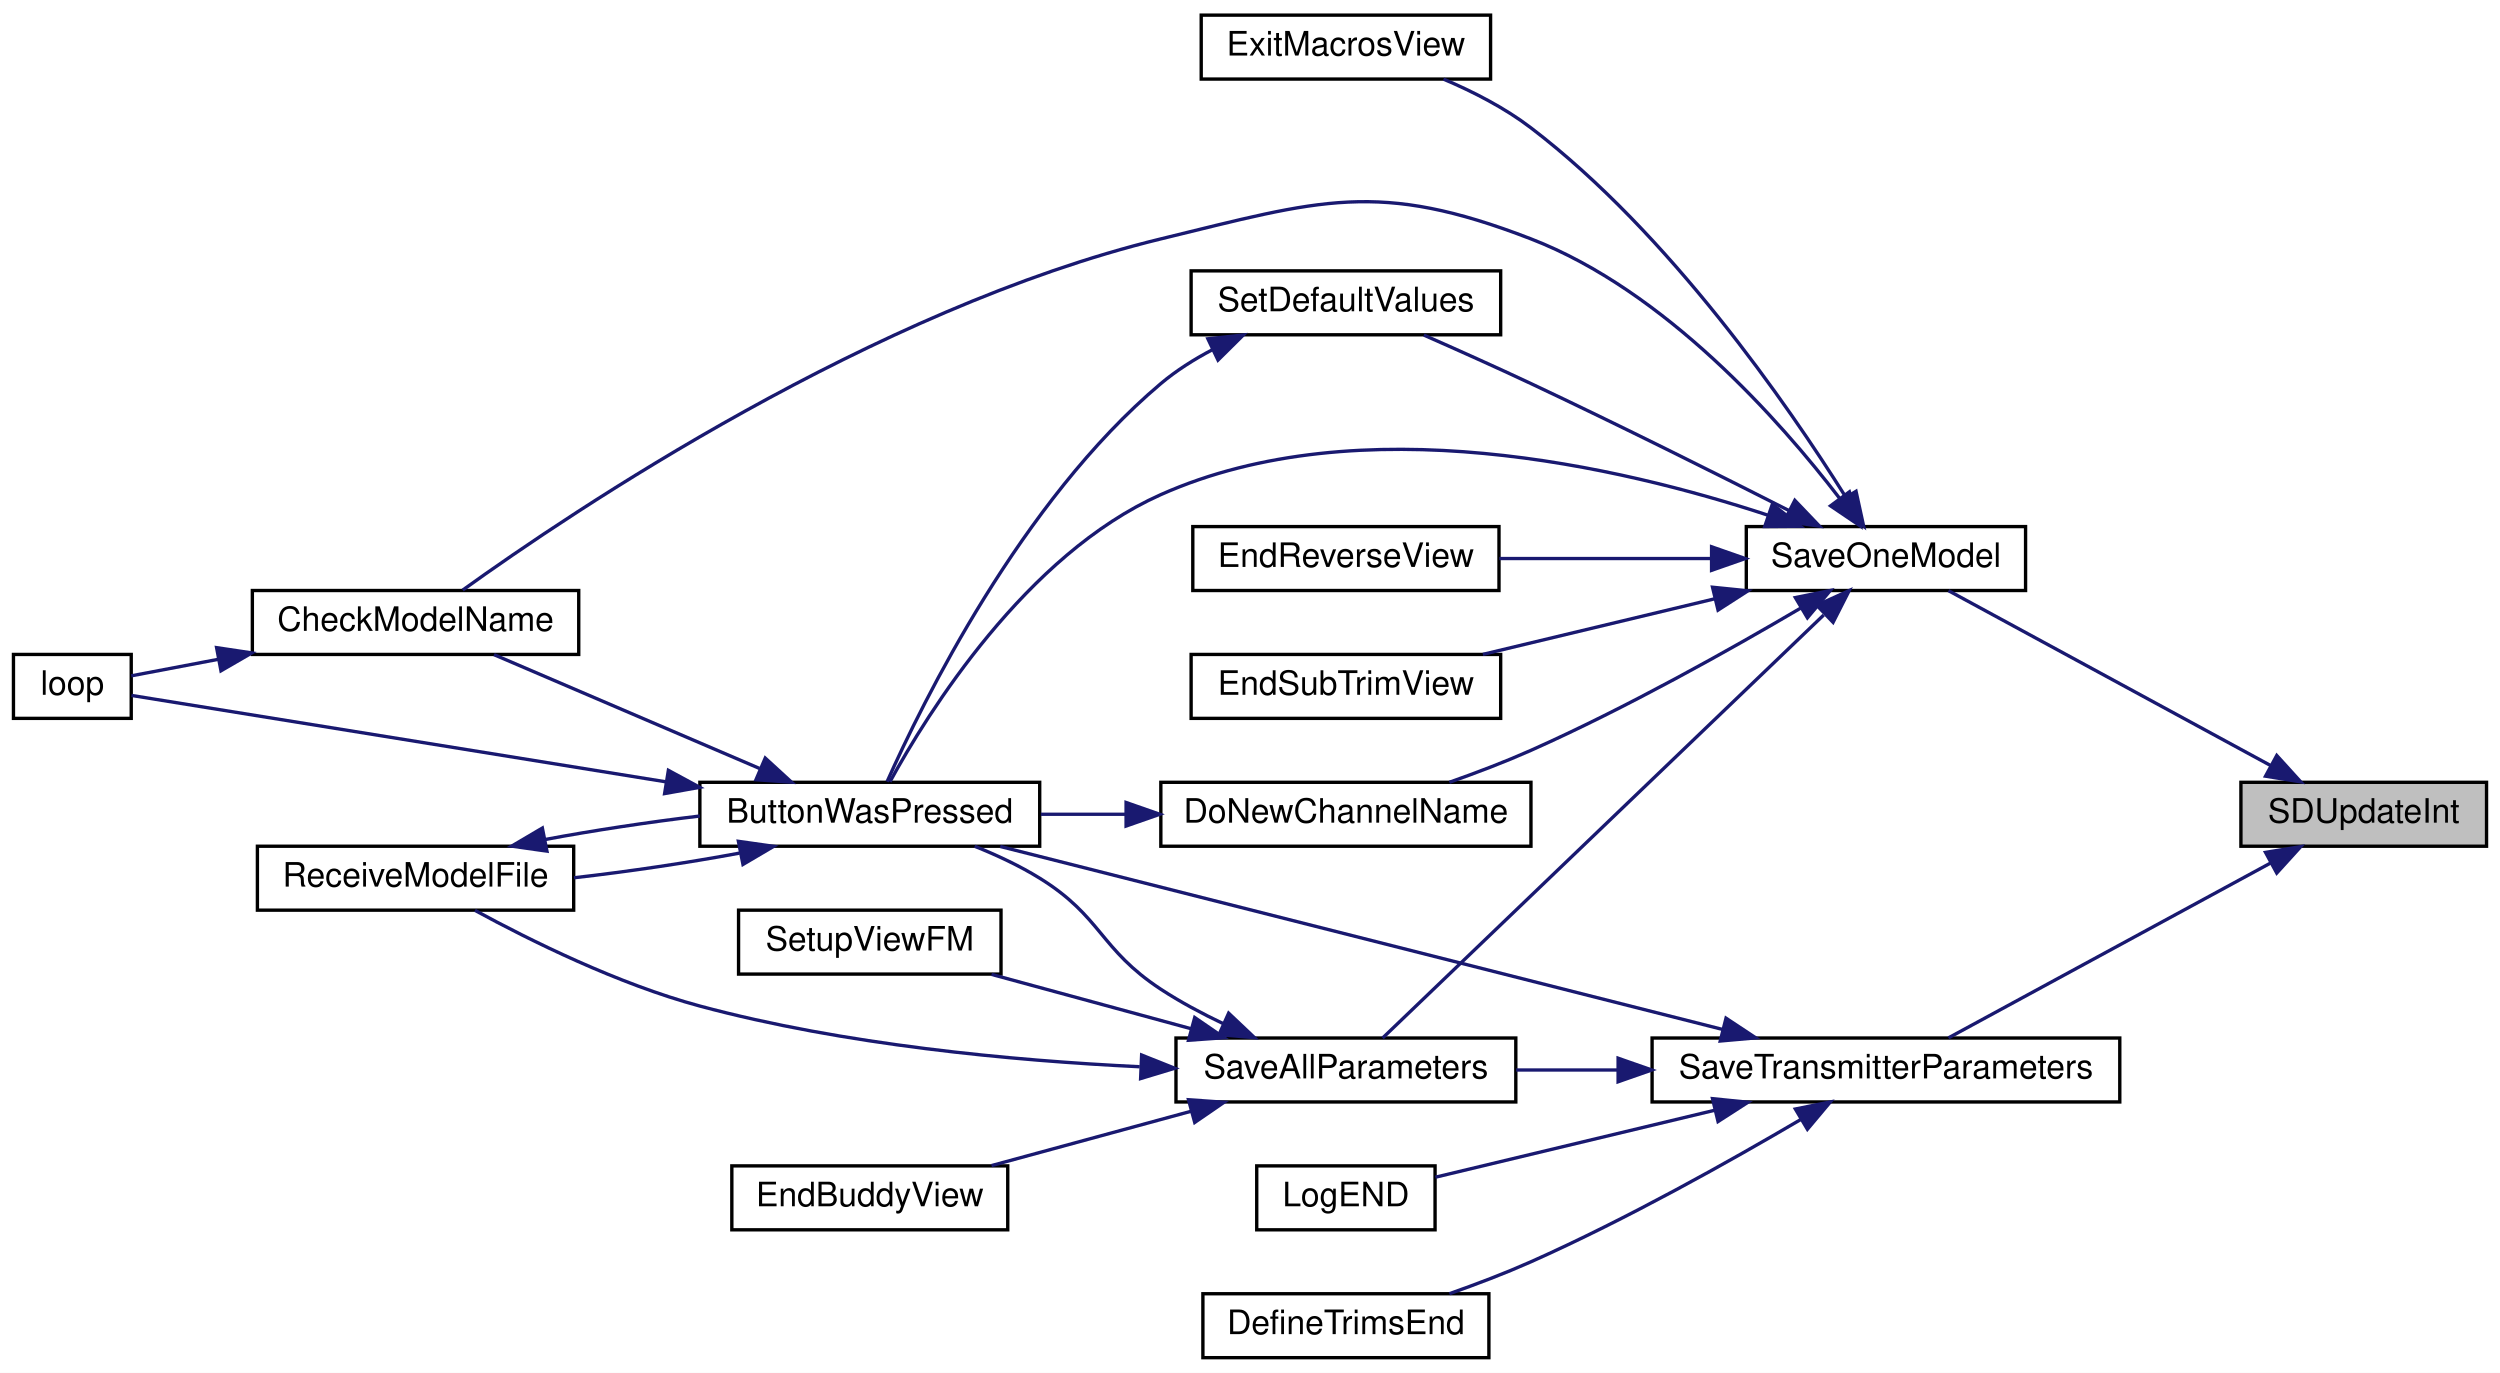
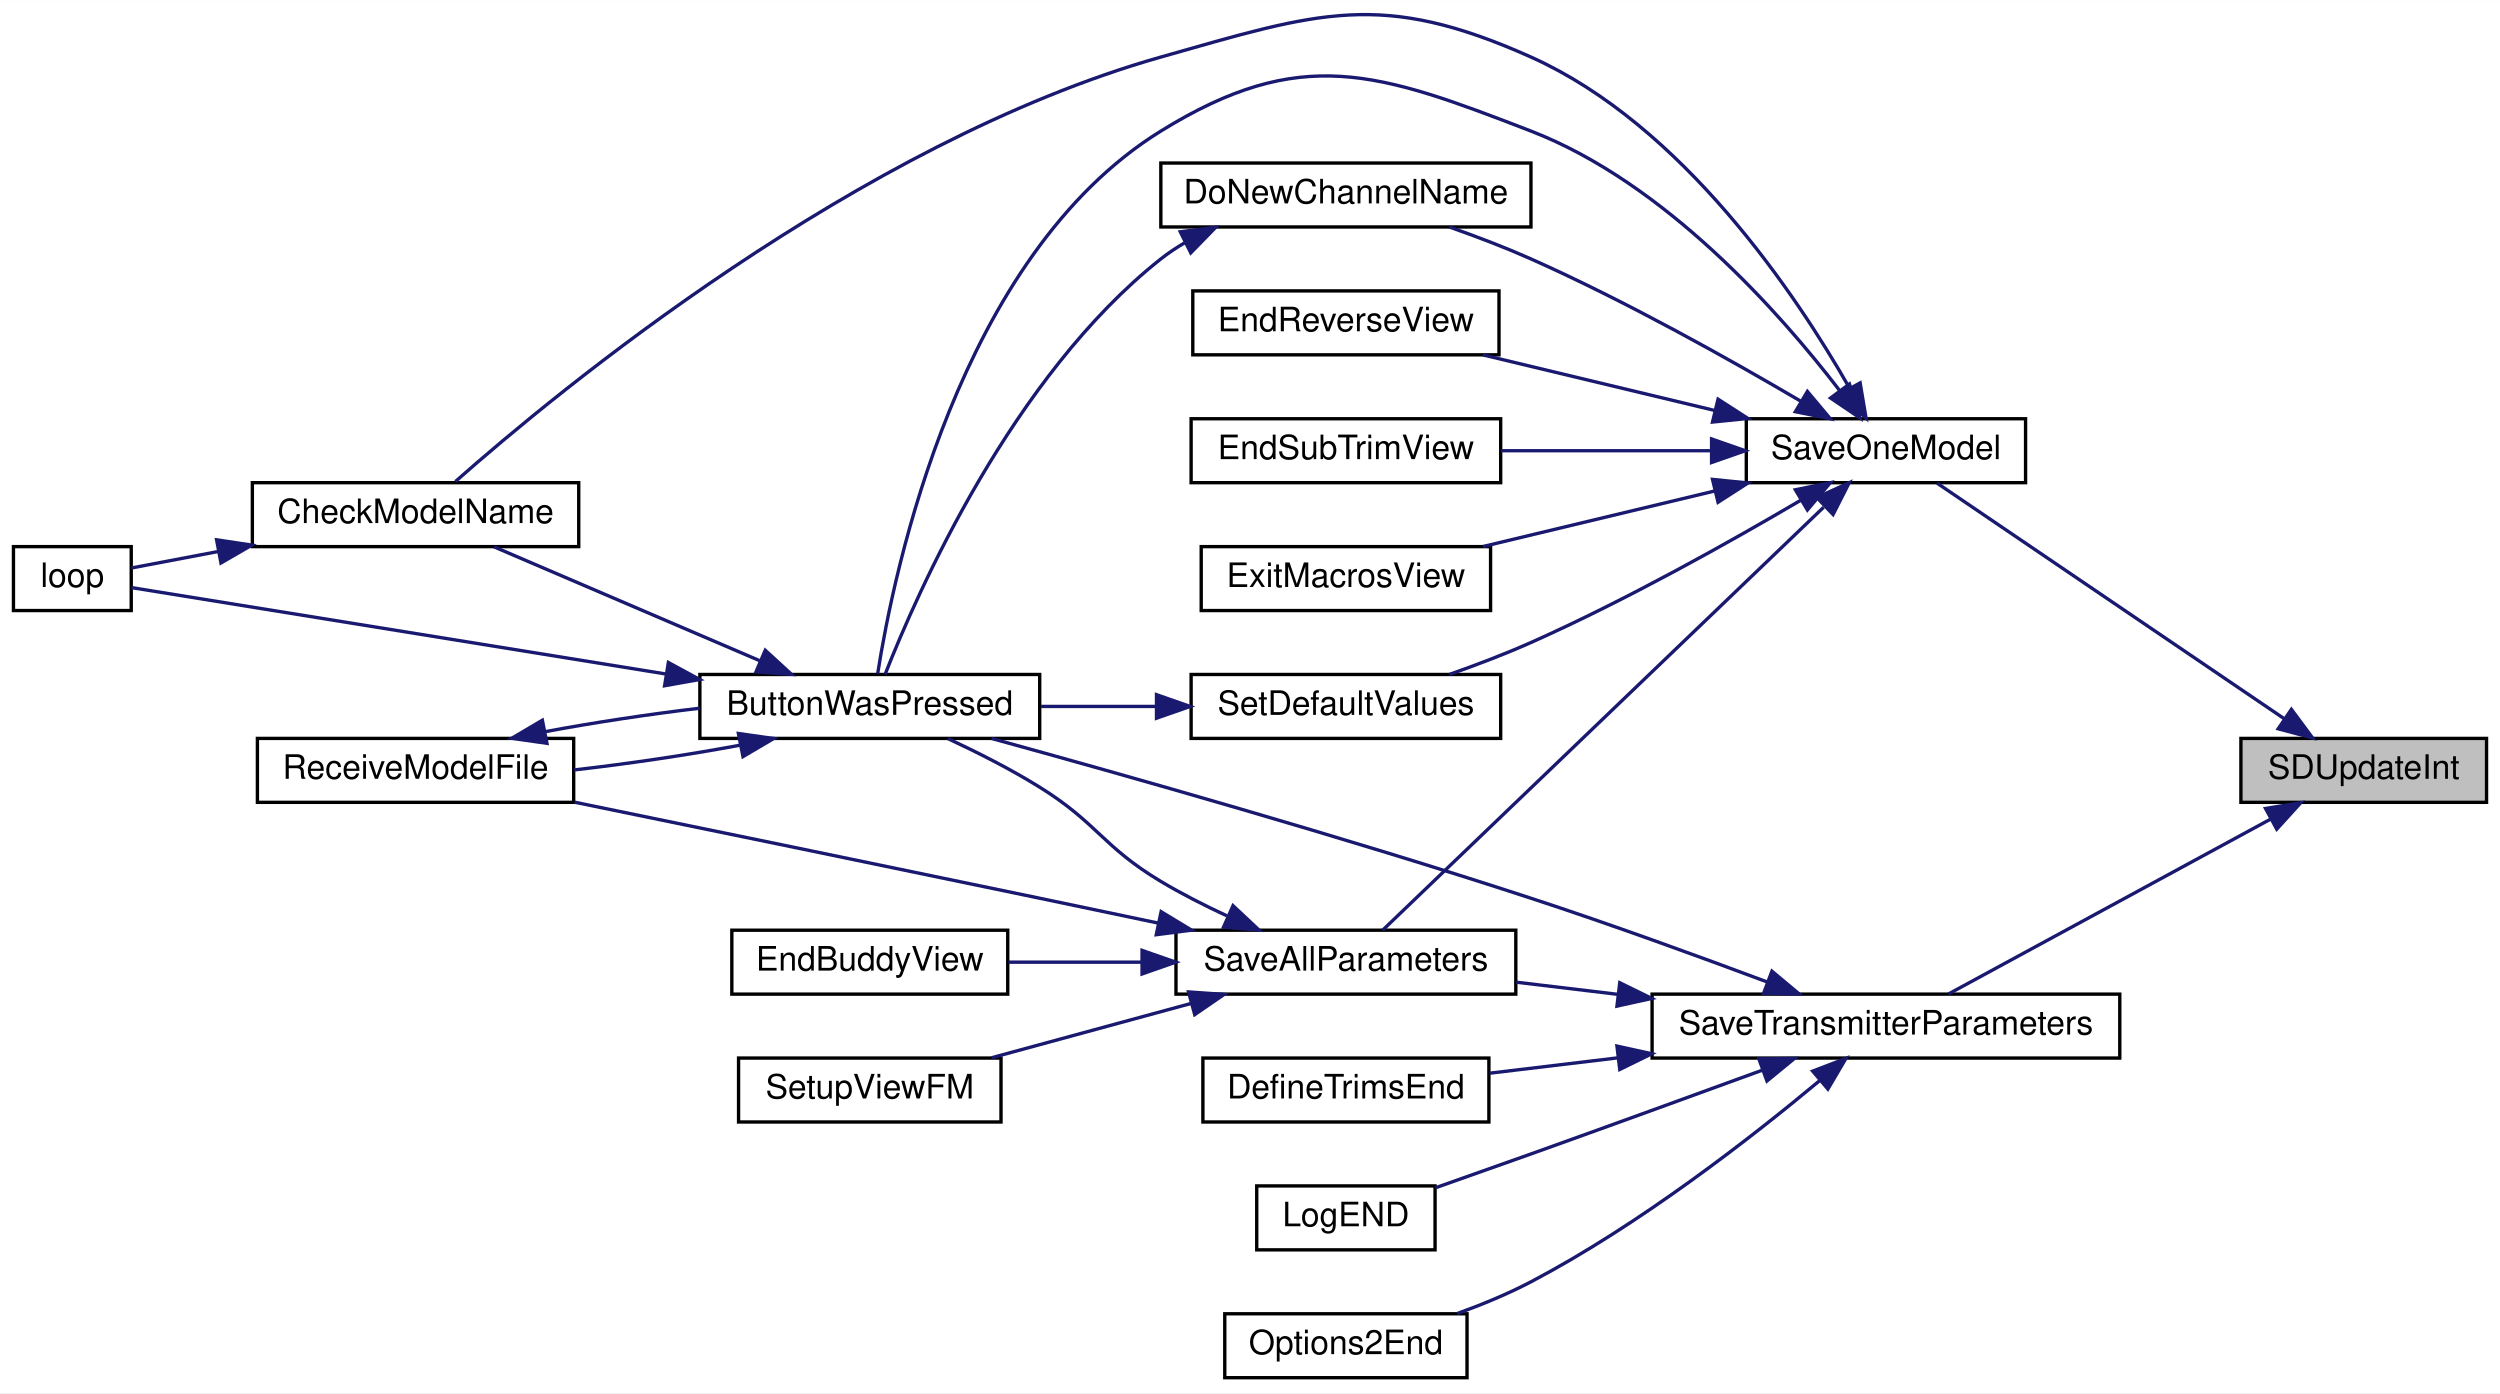
- <svg xmlns="http://www.w3.org/2000/svg" xmlns:xlink="http://www.w3.org/1999/xlink" width="743pt" height="408pt" viewBox="0.00 0.00 743.00 408.00">
-   <g id="graph0" class="graph" transform="scale(1 1) rotate(0) translate(4 404)">
-     <polygon fill="white" stroke="transparent" points="-4,4 -4,-404 739,-404 739,4 -4,4" />
+ <svg xmlns="http://www.w3.org/2000/svg" xmlns:xlink="http://www.w3.org/1999/xlink" width="743pt" height="414pt" viewBox="0.00 0.00 743.00 413.91">
+   <g id="graph0" class="graph" transform="scale(1 1) rotate(0) translate(4 409.91)">
+     <polygon fill="white" stroke="transparent" points="-4,4 -4,-409.91 739,-409.91 739,4 -4,4" />
    <g id="node1" class="node">
      <g id="a_node1">
        <a xlink:title=" ">
-           <polygon fill="#bfbfbf" stroke="black" points="662,-152.5 662,-171.5 735,-171.5 735,-152.5 662,-152.5" />
-           <text text-anchor="middle" x="698.5" y="-159.5" font-family="Helvetica,sans-Serif" font-size="10.00">SDUpdateInt</text>
+           <polygon fill="#bfbfbf" stroke="black" points="662,-171.5 662,-190.5 735,-190.5 735,-171.5 662,-171.5" />
+           <text text-anchor="middle" x="698.5" y="-178.5" font-family="Helvetica,sans-Serif" font-size="10.00">SDUpdateInt</text>
        </a>
      </g>
    </g>
    <g id="node2" class="node">
      <g id="a_node2">
        <a xlink:href="_transmitter_code_2src_2main_8cpp.html#a23e0cf21492258d84314ae4d1c4a9042" target="_top" xlink:title=" ">
-           <polygon fill="white" stroke="black" points="515,-228.5 515,-247.5 598,-247.5 598,-228.5 515,-228.5" />
-           <text text-anchor="middle" x="556.5" y="-235.5" font-family="Helvetica,sans-Serif" font-size="10.00">SaveOneModel</text>
+           <polygon fill="white" stroke="black" points="515,-266.5 515,-285.5 598,-285.5 598,-266.5 515,-266.5" />
+           <text text-anchor="middle" x="556.5" y="-273.5" font-family="Helvetica,sans-Serif" font-size="10.00">SaveOneModel</text>
        </a>
      </g>
    </g>
    <g id="edge1" class="edge">
-       <path fill="none" stroke="midnightblue" d="M670.87,-176.46C642.75,-191.72 599.2,-215.36 575.09,-228.45" />
-       <polygon fill="midnightblue" stroke="midnightblue" points="672.65,-179.47 679.77,-171.63 669.31,-173.32 672.65,-179.47" />
+       <path fill="none" stroke="midnightblue" d="M674.99,-196.27C645.89,-216.02 596.08,-249.82 571.73,-266.34" />
+       <polygon fill="midnightblue" stroke="midnightblue" points="677,-199.14 683.31,-190.63 673.07,-193.35 677,-199.14" />
    </g>
    <g id="node15" class="node">
      <g id="a_node15">
        <a xlink:href="_transmitter_code_2src_2main_8cpp.html#aaf3d3b6d086a958ac8ebf1bb771adcee" target="_top" xlink:title=" ">
-           <polygon fill="white" stroke="black" points="487,-76.5 487,-95.5 626,-95.5 626,-76.5 487,-76.5" />
-           <text text-anchor="middle" x="556.5" y="-83.5" font-family="Helvetica,sans-Serif" font-size="10.00">SaveTransmitterParameters</text>
+           <polygon fill="white" stroke="black" points="487,-95.5 487,-114.5 626,-114.5 626,-95.5 487,-95.5" />
+           <text text-anchor="middle" x="556.5" y="-102.5" font-family="Helvetica,sans-Serif" font-size="10.00">SaveTransmitterParameters</text>
        </a>
      </g>
    </g>
    <g id="edge21" class="edge">
-       <path fill="none" stroke="midnightblue" d="M670.87,-147.54C642.75,-132.28 599.2,-108.64 575.09,-95.55" />
-       <polygon fill="midnightblue" stroke="midnightblue" points="669.31,-150.68 679.77,-152.37 672.65,-144.53 669.31,-150.68" />
+       <path fill="none" stroke="midnightblue" d="M670.87,-166.54C642.75,-151.28 599.2,-127.64 575.09,-114.55" />
+       <polygon fill="midnightblue" stroke="midnightblue" points="669.31,-169.68 679.77,-171.37 672.65,-163.53 669.31,-169.68" />
    </g>
    <g id="node3" class="node">
      <g id="a_node3">
        <a xlink:href="_transmitter_code_2src_2main_8cpp.html#a804fdbdd5eab4c596bbe8a23eecbe4d5" target="_top" xlink:title=" ">
-           <polygon fill="white" stroke="black" points="204,-152.5 204,-171.5 305,-171.5 305,-152.5 204,-152.5" />
-           <text text-anchor="middle" x="254.5" y="-159.5" font-family="Helvetica,sans-Serif" font-size="10.00">ButtonWasPressed</text>
+           <polygon fill="white" stroke="black" points="204,-190.5 204,-209.5 305,-209.5 305,-190.5 204,-190.5" />
+           <text text-anchor="middle" x="254.5" y="-197.5" font-family="Helvetica,sans-Serif" font-size="10.00">ButtonWasPressed</text>
        </a>
      </g>
    </g>
    <g id="edge2" class="edge">
-       <path fill="none" stroke="midnightblue" d="M521.48,-250.87C477.7,-265.28 400.25,-283.39 341,-257 300.87,-239.13 271.67,-192.07 260.5,-171.67" />
-       <polygon fill="midnightblue" stroke="midnightblue" points="522.74,-254.14 531.07,-247.6 520.48,-247.52 522.74,-254.14" />
+       <path fill="none" stroke="midnightblue" d="M542.69,-293.95C525.08,-316.91 490.97,-355.55 451,-371 405.4,-388.63 382.59,-396.7 341,-371 280.86,-333.83 261.61,-240.13 256.84,-209.71" />
+       <polygon fill="midnightblue" stroke="midnightblue" points="545.65,-295.84 548.81,-285.72 540.03,-291.66 545.65,-295.84" />
    </g>
    <g id="node4" class="node">
      <g id="a_node4">
        <a xlink:href="_transmitter_code_2src_2main_8cpp.html#a984cb52354a84c45e9e41f396a1c5e92" target="_top" xlink:title=" ">
-           <polygon fill="white" stroke="black" points="71,-209.5 71,-228.5 168,-228.5 168,-209.5 71,-209.5" />
-           <text text-anchor="middle" x="119.5" y="-216.5" font-family="Helvetica,sans-Serif" font-size="10.00">CheckModelName</text>
+           <polygon fill="white" stroke="black" points="71,-247.5 71,-266.5 168,-266.5 168,-247.5 71,-247.5" />
+           <text text-anchor="middle" x="119.5" y="-254.5" font-family="Helvetica,sans-Serif" font-size="10.00">CheckModelName</text>
        </a>
      </g>
    </g>
    <g id="edge8" class="edge">
-       <path fill="none" stroke="midnightblue" d="M542.69,-255.95C525.08,-278.91 490.97,-317.55 451,-333 405.4,-350.63 388.5,-344.55 341,-333 255.58,-312.22 166.28,-252.17 133.52,-228.63" />
-       <polygon fill="midnightblue" stroke="midnightblue" points="545.65,-257.84 548.81,-247.72 540.03,-253.66 545.65,-257.84" />
+       <path fill="none" stroke="midnightblue" d="M545.61,-294.74C529.86,-322.33 496.16,-372.78 451,-393 406.38,-412.97 388.03,-406.34 341,-393 251,-367.48 161.68,-293.65 131.36,-266.86" />
+       <polygon fill="midnightblue" stroke="midnightblue" points="548.83,-296.16 550.59,-285.71 542.7,-292.78 548.83,-296.16" />
    </g>
    <g id="node7" class="node">
      <g id="a_node7">
        <a xlink:href="_transmitter_code_2src_2main_8cpp.html#aba44d61ea51411cb5c601beb94b6fef4" target="_top" xlink:title=" ">
-           <polygon fill="white" stroke="black" points="341,-152.5 341,-171.5 451,-171.5 451,-152.5 341,-152.5" />
-           <text text-anchor="middle" x="396" y="-159.5" font-family="Helvetica,sans-Serif" font-size="10.00">DoNewChannelName</text>
+           <polygon fill="white" stroke="black" points="341,-342.5 341,-361.5 451,-361.5 451,-342.5 341,-342.5" />
+           <text text-anchor="middle" x="396" y="-349.5" font-family="Helvetica,sans-Serif" font-size="10.00">DoNewChannelName</text>
        </a>
      </g>
    </g>
    <g id="edge9" class="edge">
-       <path fill="none" stroke="midnightblue" d="M531.16,-223.27C510.34,-211.02 479.32,-193.61 451,-181 443.28,-177.56 434.74,-174.32 426.76,-171.51" />
-       <polygon fill="midnightblue" stroke="midnightblue" points="529.58,-226.4 539.97,-228.5 533.16,-220.38 529.58,-226.4" />
+       <path fill="none" stroke="midnightblue" d="M531.16,-290.73C510.34,-302.98 479.32,-320.39 451,-333 443.28,-336.44 434.74,-339.68 426.76,-342.49" />
+       <polygon fill="midnightblue" stroke="midnightblue" points="533.16,-293.62 539.97,-285.5 529.58,-287.6 533.16,-293.62" />
    </g>
    <g id="node8" class="node">
      <g id="a_node8">
        <a xlink:href="_transmitter_code_2src_2main_8cpp.html#afd3dd964eafc30405e000b03579dd00c" target="_top" xlink:title=" ">
-           <polygon fill="white" stroke="black" points="350.5,-228.5 350.5,-247.5 441.5,-247.5 441.5,-228.5 350.5,-228.5" />
-           <text text-anchor="middle" x="396" y="-235.5" font-family="Helvetica,sans-Serif" font-size="10.00">EndReverseView</text>
+           <polygon fill="white" stroke="black" points="350.5,-304.5 350.5,-323.5 441.5,-323.5 441.5,-304.5 350.5,-304.5" />
+           <text text-anchor="middle" x="396" y="-311.5" font-family="Helvetica,sans-Serif" font-size="10.00">EndReverseView</text>
        </a>
      </g>
    </g>
    <g id="edge11" class="edge">
-       <path fill="none" stroke="midnightblue" d="M504.67,-238C484.37,-238 461.21,-238 441.58,-238" />
-       <polygon fill="midnightblue" stroke="midnightblue" points="504.68,-241.5 514.68,-238 504.68,-234.5 504.68,-241.5" />
+       <path fill="none" stroke="midnightblue" d="M505.58,-287.97C483.37,-293.29 457.58,-299.48 436.71,-304.48" />
+       <polygon fill="midnightblue" stroke="midnightblue" points="506.6,-291.32 515.5,-285.59 504.96,-284.52 506.6,-291.32" />
    </g>
    <g id="node9" class="node">
      <g id="a_node9">
        <a xlink:href="_transmitter_code_2src_2main_8cpp.html#a40003084a0136ca08cf8ded75ff4aa4d" target="_top" xlink:title=" ">
-           <polygon fill="white" stroke="black" points="350,-190.5 350,-209.5 442,-209.5 442,-190.5 350,-190.5" />
-           <text text-anchor="middle" x="396" y="-197.5" font-family="Helvetica,sans-Serif" font-size="10.00">EndSubTrimView</text>
+           <polygon fill="white" stroke="black" points="350,-266.5 350,-285.5 442,-285.5 442,-266.5 350,-266.5" />
+           <text text-anchor="middle" x="396" y="-273.5" font-family="Helvetica,sans-Serif" font-size="10.00">EndSubTrimView</text>
        </a>
      </g>
    </g>
    <g id="edge12" class="edge">
-       <path fill="none" stroke="midnightblue" d="M505.58,-226.03C483.37,-220.71 457.58,-214.52 436.71,-209.52" />
-       <polygon fill="midnightblue" stroke="midnightblue" points="504.96,-229.48 515.5,-228.41 506.6,-222.68 504.96,-229.48" />
+       <path fill="none" stroke="midnightblue" d="M504.48,-276C484.42,-276 461.59,-276 442.14,-276" />
+       <polygon fill="midnightblue" stroke="midnightblue" points="504.68,-279.5 514.68,-276 504.68,-272.5 504.68,-279.5" />
    </g>
    <g id="node10" class="node">
      <g id="a_node10">
        <a xlink:href="_transmitter_code_2src_2main_8cpp.html#a488388f6430a0fc7bec57074ba750a2d" target="_top" xlink:title=" ">
-           <polygon fill="white" stroke="black" points="353,-380.5 353,-399.5 439,-399.5 439,-380.5 353,-380.5" />
-           <text text-anchor="middle" x="396" y="-387.5" font-family="Helvetica,sans-Serif" font-size="10.00">ExitMacrosView</text>
+           <polygon fill="white" stroke="black" points="353,-228.5 353,-247.5 439,-247.5 439,-228.5 353,-228.5" />
+           <text text-anchor="middle" x="396" y="-235.5" font-family="Helvetica,sans-Serif" font-size="10.00">ExitMacrosView</text>
        </a>
      </g>
    </g>
    <g id="edge13" class="edge">
-       <path fill="none" stroke="midnightblue" d="M544.42,-256.5C527.34,-283.66 492.22,-334.52 451,-366 443.25,-371.92 433.82,-376.75 425.02,-380.48" />
-       <polygon fill="midnightblue" stroke="midnightblue" points="547.61,-257.99 549.87,-247.64 541.65,-254.32 547.61,-257.99" />
+       <path fill="none" stroke="midnightblue" d="M505.58,-264.03C483.37,-258.71 457.58,-252.52 436.71,-247.52" />
+       <polygon fill="midnightblue" stroke="midnightblue" points="504.96,-267.48 515.5,-266.41 506.6,-260.68 504.96,-267.48" />
    </g>
    <g id="node11" class="node">
      <g id="a_node11">
        <a xlink:href="_transmitter_code_2src_2main_8cpp.html#a92c5dada5e5ef70261391557464f2d19" target="_top" xlink:title=" ">
-           <polygon fill="white" stroke="black" points="345.5,-76.5 345.5,-95.5 446.5,-95.5 446.5,-76.5 345.5,-76.5" />
-           <text text-anchor="middle" x="396" y="-83.5" font-family="Helvetica,sans-Serif" font-size="10.00">SaveAllParameters</text>
+           <polygon fill="white" stroke="black" points="345.5,-114.5 345.5,-133.5 446.5,-133.5 446.5,-114.5 345.5,-114.5" />
+           <text text-anchor="middle" x="396" y="-121.5" font-family="Helvetica,sans-Serif" font-size="10.00">SaveAllParameters</text>
        </a>
      </g>
    </g>
    <g id="edge14" class="edge">
-       <path fill="none" stroke="midnightblue" d="M537.99,-221.21C504.67,-189.26 433.15,-120.67 406.91,-95.5" />
-       <polygon fill="midnightblue" stroke="midnightblue" points="535.95,-224.1 545.59,-228.49 540.79,-219.04 535.95,-224.1" />
+       <path fill="none" stroke="midnightblue" d="M537.99,-259.21C504.67,-227.26 433.15,-158.67 406.91,-133.5" />
+       <polygon fill="midnightblue" stroke="midnightblue" points="535.95,-262.1 545.59,-266.49 540.79,-257.04 535.95,-262.1" />
    </g>
    <g id="node14" class="node">
      <g id="a_node14">
        <a xlink:href="_transmitter_code_2src_2main_8cpp.html#acbd0460ea44a7d07e4d77878411febb4" target="_top" xlink:title=" ">
-           <polygon fill="white" stroke="black" points="350,-304.5 350,-323.5 442,-323.5 442,-304.5 350,-304.5" />
-           <text text-anchor="middle" x="396" y="-311.5" font-family="Helvetica,sans-Serif" font-size="10.00">SetDefaultValues</text>
+           <polygon fill="white" stroke="black" points="350,-190.5 350,-209.5 442,-209.5 442,-190.5 350,-190.5" />
+           <text text-anchor="middle" x="396" y="-197.5" font-family="Helvetica,sans-Serif" font-size="10.00">SetDefaultValues</text>
        </a>
      </g>
    </g>
    <g id="edge19" class="edge">
-       <path fill="none" stroke="midnightblue" d="M527.76,-252.22C506.79,-262.86 477.23,-277.65 451,-290 440.6,-294.89 428.97,-300.1 419.17,-304.41" />
-       <polygon fill="midnightblue" stroke="midnightblue" points="529.42,-255.3 536.74,-247.64 526.24,-249.06 529.42,-255.3" />
+       <path fill="none" stroke="midnightblue" d="M531.16,-261.27C510.34,-249.02 479.32,-231.61 451,-219 443.28,-215.56 434.74,-212.32 426.76,-209.51" />
+       <polygon fill="midnightblue" stroke="midnightblue" points="529.58,-264.4 539.97,-266.5 533.16,-258.38 529.58,-264.4" />
    </g>
    <g id="edge3" class="edge">
-       <path fill="none" stroke="midnightblue" d="M221.72,-175.62C197.39,-186.05 164.44,-200.17 142.83,-209.43" />
-       <polygon fill="midnightblue" stroke="midnightblue" points="223.43,-178.7 231.24,-171.54 220.67,-172.26 223.43,-178.7" />
+       <path fill="none" stroke="midnightblue" d="M221.72,-213.62C197.39,-224.05 164.44,-238.17 142.83,-247.43" />
+       <polygon fill="midnightblue" stroke="midnightblue" points="223.43,-216.7 231.24,-209.54 220.67,-210.26 223.43,-216.7" />
    </g>
    <g id="node5" class="node">
      <g id="a_node5">
        <a xlink:href="_transmitter_code_2src_2main_8cpp.html#ad3cb30894c94eb016e98bdcaa899ac86" target="_top" xlink:title=" ">
-           <polygon fill="white" stroke="black" points="0,-190.5 0,-209.5 35,-209.5 35,-190.5 0,-190.5" />
-           <text text-anchor="middle" x="17.5" y="-197.5" font-family="Helvetica,sans-Serif" font-size="10.00">loop</text>
+           <polygon fill="white" stroke="black" points="0,-228.5 0,-247.5 35,-247.5 35,-228.5 0,-228.5" />
+           <text text-anchor="middle" x="17.5" y="-235.5" font-family="Helvetica,sans-Serif" font-size="10.00">loop</text>
        </a>
      </g>
    </g>
    <g id="edge5" class="edge">
-       <path fill="none" stroke="midnightblue" d="M194.02,-171.62C141.23,-180.15 67.58,-192.06 35.06,-197.32" />
-       <polygon fill="midnightblue" stroke="midnightblue" points="194.64,-175.06 203.95,-170.01 193.52,-168.15 194.64,-175.06" />
+       <path fill="none" stroke="midnightblue" d="M194.02,-209.62C141.23,-218.15 67.58,-230.06 35.06,-235.32" />
+       <polygon fill="midnightblue" stroke="midnightblue" points="194.64,-213.06 203.95,-208.01 193.52,-206.15 194.64,-213.06" />
    </g>
    <g id="node6" class="node">
      <g id="a_node6">
        <a xlink:href="_transmitter_code_2src_2main_8cpp.html#ab7c9edf843c732d7fe296564f39bc0dc" target="_top" xlink:title="RECEIVE A MODEL FILE.">
-           <polygon fill="white" stroke="black" points="72.5,-133.5 72.5,-152.5 166.5,-152.5 166.5,-133.5 72.5,-133.5" />
-           <text text-anchor="middle" x="119.5" y="-140.5" font-family="Helvetica,sans-Serif" font-size="10.00">ReceiveModelFile</text>
+           <polygon fill="white" stroke="black" points="72.5,-171.5 72.5,-190.5 166.5,-190.5 166.5,-171.5 72.5,-171.5" />
+           <text text-anchor="middle" x="119.5" y="-178.5" font-family="Helvetica,sans-Serif" font-size="10.00">ReceiveModelFile</text>
        </a>
      </g>
    </g>
    <g id="edge6" class="edge">
-       <path fill="none" stroke="midnightblue" d="M215.8,-150.46C200.5,-147.6 182.68,-144.95 166.61,-143.13" />
-       <polygon fill="midnightblue" stroke="midnightblue" points="215.45,-153.96 225.94,-152.47 216.81,-147.09 215.45,-153.96" />
+       <path fill="none" stroke="midnightblue" d="M215.8,-188.46C200.5,-185.6 182.68,-182.95 166.61,-181.13" />
+       <polygon fill="midnightblue" stroke="midnightblue" points="215.45,-191.96 225.94,-190.47 216.81,-185.09 215.45,-191.96" />
    </g>
    <g id="edge4" class="edge">
-       <path fill="none" stroke="midnightblue" d="M60.9,-208.06C51.43,-206.26 42.34,-204.53 35.01,-203.14" />
-       <polygon fill="midnightblue" stroke="midnightblue" points="60.37,-211.52 70.84,-209.95 61.67,-204.64 60.37,-211.52" />
+       <path fill="none" stroke="midnightblue" d="M60.9,-246.06C51.43,-244.26 42.34,-242.53 35.01,-241.14" />
+       <polygon fill="midnightblue" stroke="midnightblue" points="60.37,-249.52 70.84,-247.95 61.67,-242.64 60.37,-249.52" />
    </g>
    <g id="edge7" class="edge">
-       <path fill="none" stroke="midnightblue" d="M158.01,-154.5C172.28,-157.18 188.76,-159.67 203.98,-161.48" />
-       <polygon fill="midnightblue" stroke="midnightblue" points="158.55,-151.04 148.06,-152.53 157.19,-157.91 158.55,-151.04" />
+       <path fill="none" stroke="midnightblue" d="M158.01,-192.5C172.28,-195.18 188.76,-197.67 203.98,-199.48" />
+       <polygon fill="midnightblue" stroke="midnightblue" points="158.55,-189.04 148.06,-190.53 157.19,-195.91 158.55,-189.04" />
    </g>
    <g id="edge10" class="edge">
-       <path fill="none" stroke="midnightblue" d="M330.46,-162C322.03,-162 313.5,-162 305.36,-162" />
-       <polygon fill="midnightblue" stroke="midnightblue" points="330.67,-165.5 340.67,-162 330.67,-158.5 330.67,-165.5" />
+       <path fill="none" stroke="midnightblue" d="M348.27,-337.9C345.71,-336.42 343.27,-334.79 341,-333 296.85,-298.1 268.58,-233.81 259.07,-209.58" />
+       <polygon fill="midnightblue" stroke="midnightblue" points="346.78,-341.07 357.3,-342.39 349.9,-334.8 346.78,-341.07" />
    </g>
    <g id="edge15" class="edge">
-       <path fill="none" stroke="midnightblue" d="M359.61,-99.74C353.22,-102.77 346.77,-106.22 341,-110 322.85,-121.9 323.46,-131.58 305,-143 299.05,-146.68 292.27,-149.85 285.68,-152.49" />
-       <polygon fill="midnightblue" stroke="midnightblue" points="361.15,-102.89 368.84,-95.61 358.28,-96.5 361.15,-102.89" />
+       <path fill="none" stroke="midnightblue" d="M360.63,-137.77C353.97,-140.86 347.15,-144.32 341,-148 323.61,-158.42 322.21,-165.3 305,-176 296.4,-181.35 286.44,-186.38 277.71,-190.44" />
+       <polygon fill="midnightblue" stroke="midnightblue" points="362.45,-140.79 370.18,-133.54 359.62,-134.39 362.45,-140.79" />
    </g>
    <g id="edge17" class="edge">
-       <path fill="none" stroke="midnightblue" d="M334.73,-86.96C296.67,-88.8 246.79,-93.47 204,-105 179.7,-111.55 153.59,-124.49 137.16,-133.43" />
-       <polygon fill="midnightblue" stroke="midnightblue" points="335.29,-90.44 345.13,-86.52 334.99,-83.45 335.29,-90.44" />
+       <path fill="none" stroke="midnightblue" d="M340.13,-135.63C328.53,-138.07 316.37,-140.63 305,-143 257.94,-152.81 204.09,-163.89 166.77,-171.54" />
+       <polygon fill="midnightblue" stroke="midnightblue" points="341.08,-139 350.15,-133.51 339.64,-132.16 341.08,-139" />
    </g>
    <g id="node12" class="node">
      <g id="a_node12">
        <a xlink:href="_transmitter_code_2src_2main_8cpp.html#a16c65917a148c7f6c17babf11e977b69" target="_top" xlink:title=" ">
-           <polygon fill="white" stroke="black" points="213.5,-38.5 213.5,-57.5 295.5,-57.5 295.5,-38.5 213.5,-38.5" />
-           <text text-anchor="middle" x="254.5" y="-45.5" font-family="Helvetica,sans-Serif" font-size="10.00">EndBuddyView</text>
+           <polygon fill="white" stroke="black" points="213.5,-114.5 213.5,-133.5 295.5,-133.5 295.5,-114.5 213.5,-114.5" />
+           <text text-anchor="middle" x="254.5" y="-121.5" font-family="Helvetica,sans-Serif" font-size="10.00">EndBuddyView</text>
        </a>
      </g>
    </g>
    <g id="edge16" class="edge">
-       <path fill="none" stroke="midnightblue" d="M350.04,-73.75C330.82,-68.52 308.7,-62.49 290.69,-57.59" />
-       <polygon fill="midnightblue" stroke="midnightblue" points="349.23,-77.16 359.8,-76.41 351.07,-70.41 349.23,-77.16" />
+       <path fill="none" stroke="midnightblue" d="M335.33,-124C321.96,-124 308.09,-124 295.73,-124" />
+       <polygon fill="midnightblue" stroke="midnightblue" points="335.42,-127.5 345.42,-124 335.42,-120.5 335.42,-127.5" />
    </g>
    <g id="node13" class="node">
      <g id="a_node13">
        <a xlink:href="_transmitter_code_2src_2main_8cpp.html#a35f886d783cd5aa95171f1ecba39ef0b" target="_top" xlink:title=" ">
-           <polygon fill="white" stroke="black" points="215.5,-114.5 215.5,-133.5 293.5,-133.5 293.5,-114.5 215.5,-114.5" />
-           <text text-anchor="middle" x="254.5" y="-121.5" font-family="Helvetica,sans-Serif" font-size="10.00">SetupViewFM</text>
+           <polygon fill="white" stroke="black" points="215.5,-76.5 215.5,-95.5 293.5,-95.5 293.5,-76.5 215.5,-76.5" />
+           <text text-anchor="middle" x="254.5" y="-83.5" font-family="Helvetica,sans-Serif" font-size="10.00">SetupViewFM</text>
        </a>
      </g>
    </g>
    <g id="edge18" class="edge">
-       <path fill="none" stroke="midnightblue" d="M350.04,-98.25C330.82,-103.48 308.7,-109.51 290.69,-114.41" />
-       <polygon fill="midnightblue" stroke="midnightblue" points="351.07,-101.59 359.8,-95.59 349.23,-94.84 351.07,-101.59" />
+       <path fill="none" stroke="midnightblue" d="M350.04,-111.75C330.82,-106.52 308.7,-100.49 290.69,-95.59" />
+       <polygon fill="midnightblue" stroke="midnightblue" points="349.23,-115.16 359.8,-114.41 351.07,-108.41 349.23,-115.16" />
    </g>
    <g id="edge20" class="edge">
-       <path fill="none" stroke="midnightblue" d="M356.31,-300.06C350.87,-297.2 345.57,-293.85 341,-290 299.51,-255.05 270.06,-195.04 259.64,-171.69" />
-       <polygon fill="midnightblue" stroke="midnightblue" points="354.98,-303.31 365.52,-304.44 357.99,-296.98 354.98,-303.31" />
+       <path fill="none" stroke="midnightblue" d="M339.53,-200C328.26,-200 316.46,-200 305.39,-200" />
+       <polygon fill="midnightblue" stroke="midnightblue" points="339.71,-203.5 349.71,-200 339.71,-196.5 339.71,-203.5" />
    </g>
    <g id="edge22" class="edge">
-       <path fill="none" stroke="midnightblue" d="M507.91,-98.06C448.41,-113.13 347.77,-138.63 293.27,-152.43" />
-       <polygon fill="midnightblue" stroke="midnightblue" points="508.97,-101.4 517.81,-95.55 507.26,-94.61 508.97,-101.4" />
-     </g>
-     <g id="edge25" class="edge">
-       <path fill="none" stroke="midnightblue" d="M476.68,-86C466.43,-86 456.18,-86 446.6,-86" />
-       <polygon fill="midnightblue" stroke="midnightblue" points="476.9,-89.5 486.9,-86 476.9,-82.5 476.9,-89.5" />
+       <path fill="none" stroke="midnightblue" d="M521.29,-118.08C500.98,-125.68 474.65,-135.26 451,-143 395.39,-161.2 329.97,-179.69 290.67,-190.49" />
+       <polygon fill="midnightblue" stroke="midnightblue" points="522.62,-121.32 530.74,-114.52 520.15,-114.77 522.62,-121.32" />
+     </g>
+     <g id="edge26" class="edge">
+       <path fill="none" stroke="midnightblue" d="M476.68,-114.45C466.43,-115.68 456.18,-116.91 446.6,-118.05" />
+       <polygon fill="midnightblue" stroke="midnightblue" points="477.39,-117.89 486.9,-113.22 476.56,-110.94 477.39,-117.89" />
    </g>
    <g id="node16" class="node">
      <g id="a_node16">
        <a xlink:href="_transmitter_code_2src_2main_8cpp.html#a175b6111f05e020becf6f4fc8c3e474d" target="_top" xlink:title=" ">
-           <polygon fill="white" stroke="black" points="353.5,-0.5 353.5,-19.5 438.5,-19.5 438.5,-0.5 353.5,-0.5" />
-           <text text-anchor="middle" x="396" y="-7.5" font-family="Helvetica,sans-Serif" font-size="10.00">DefineTrimsEnd</text>
+           <polygon fill="white" stroke="black" points="353.5,-76.5 353.5,-95.5 438.5,-95.5 438.5,-76.5 353.5,-76.5" />
+           <text text-anchor="middle" x="396" y="-83.5" font-family="Helvetica,sans-Serif" font-size="10.00">DefineTrimsEnd</text>
        </a>
      </g>
    </g>
    <g id="edge23" class="edge">
-       <path fill="none" stroke="midnightblue" d="M531.16,-71.27C510.34,-59.02 479.32,-41.61 451,-29 443.28,-25.56 434.74,-22.32 426.76,-19.51" />
-       <polygon fill="midnightblue" stroke="midnightblue" points="529.58,-74.4 539.97,-76.5 533.16,-68.38 529.58,-74.4" />
+       <path fill="none" stroke="midnightblue" d="M476.86,-95.57C463.68,-93.99 450.49,-92.41 438.72,-91" />
+       <polygon fill="midnightblue" stroke="midnightblue" points="476.56,-99.06 486.9,-96.78 477.39,-92.11 476.56,-99.06" />
    </g>
    <g id="node17" class="node">
      <g id="a_node17">
        <a xlink:href="_transmitter_code_2src_2main_8cpp.html#acb3300c8b0e64f0fb381f7b96158dfc1" target="_top" xlink:title=" ">
          <polygon fill="white" stroke="black" points="369.5,-38.5 369.5,-57.5 422.5,-57.5 422.5,-38.5 369.5,-38.5" />
          <text text-anchor="middle" x="396" y="-45.5" font-family="Helvetica,sans-Serif" font-size="10.00">LogEND</text>
        </a>
      </g>
    </g>
    <g id="edge24" class="edge">
-       <path fill="none" stroke="midnightblue" d="M505.62,-74.04C478.05,-67.43 444.94,-59.49 422.59,-54.13" />
-       <polygon fill="midnightblue" stroke="midnightblue" points="504.96,-77.48 515.5,-76.41 506.6,-70.68 504.96,-77.48" />
+       <path fill="none" stroke="midnightblue" d="M519.9,-91.95C499.71,-84.58 473.96,-75.21 451,-67 441.74,-63.69 431.56,-60.09 422.57,-56.93" />
+       <polygon fill="midnightblue" stroke="midnightblue" points="518.74,-95.25 529.33,-95.4 521.14,-88.68 518.74,-95.25" />
+     </g>
+     <g id="node18" class="node">
+       <g id="a_node18">
+         <a xlink:href="_transmitter_code_2src_2main_8cpp.html#a835d7dda94eeefe66d661ef4dc4df1a4" target="_top" xlink:title=" ">
+           <polygon fill="white" stroke="black" points="360,-0.5 360,-19.5 432,-19.5 432,-0.5 360,-0.5" />
+           <text text-anchor="middle" x="396" y="-7.5" font-family="Helvetica,sans-Serif" font-size="10.00">Options2End</text>
+         </a>
+       </g>
+     </g>
+     <g id="edge25" class="edge">
+       <path fill="none" stroke="midnightblue" d="M536.87,-88.85C516.78,-72.08 483.32,-45.97 451,-29 444.14,-25.4 436.44,-22.22 429.06,-19.56" />
+       <polygon fill="midnightblue" stroke="midnightblue" points="534.73,-91.62 544.62,-95.41 539.25,-86.28 534.73,-91.62" />
    </g>
  </g>
</svg>
